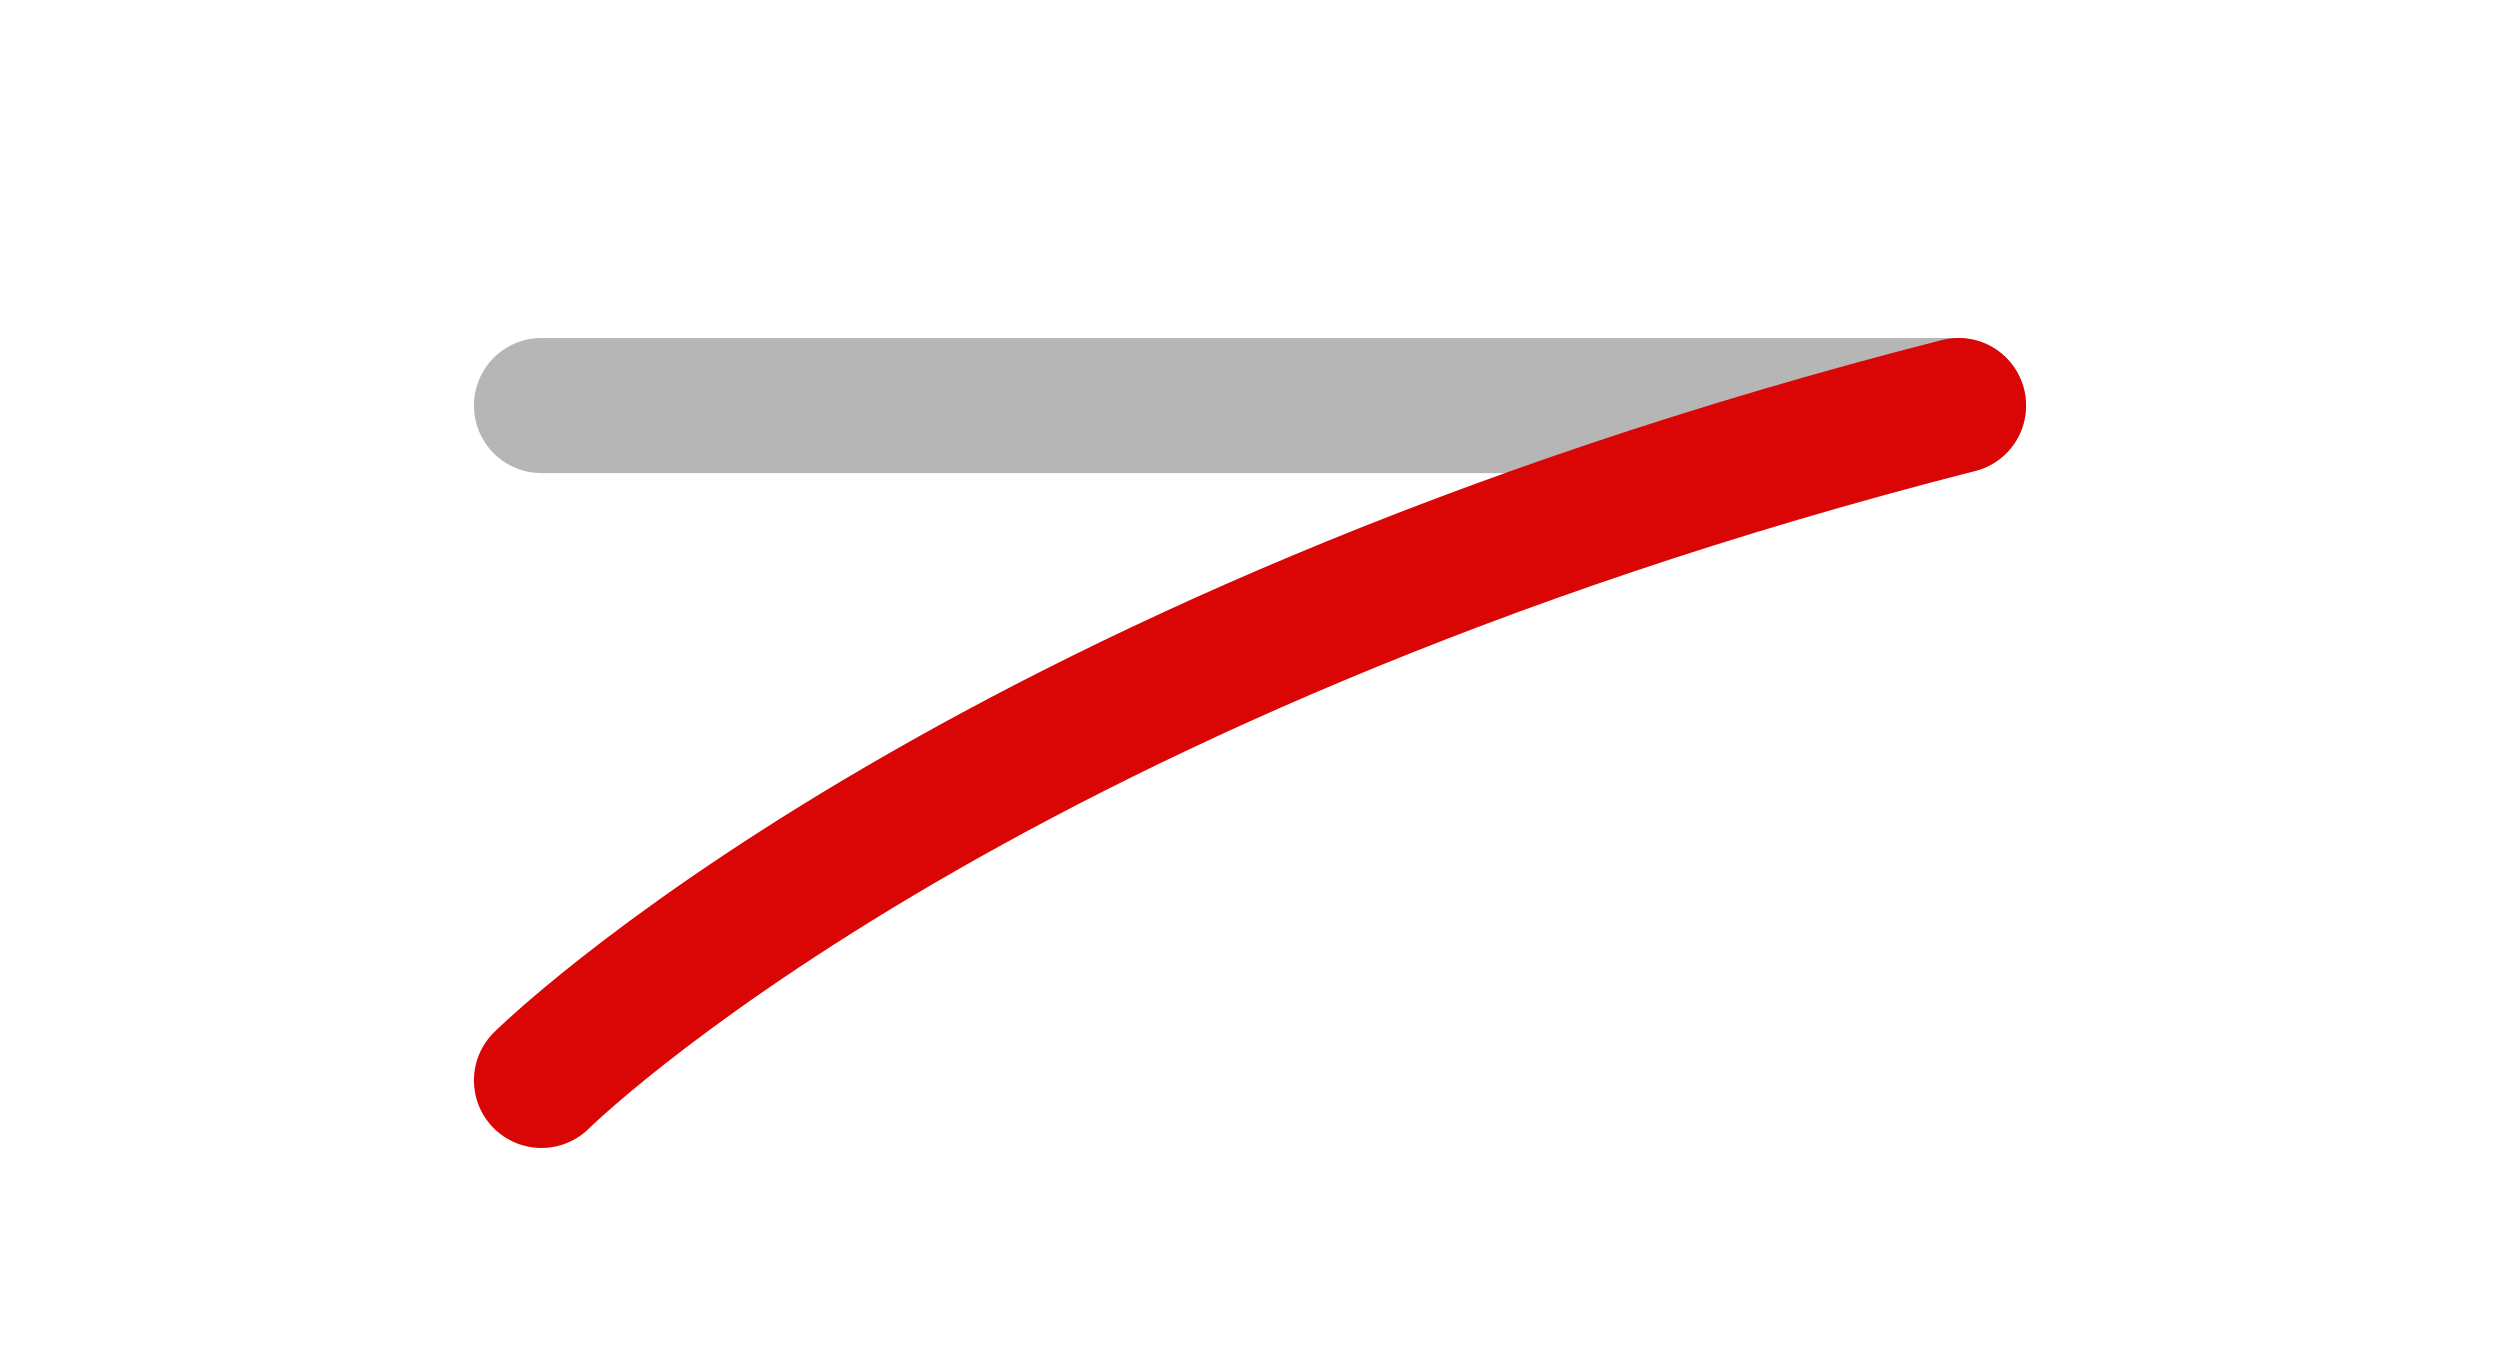
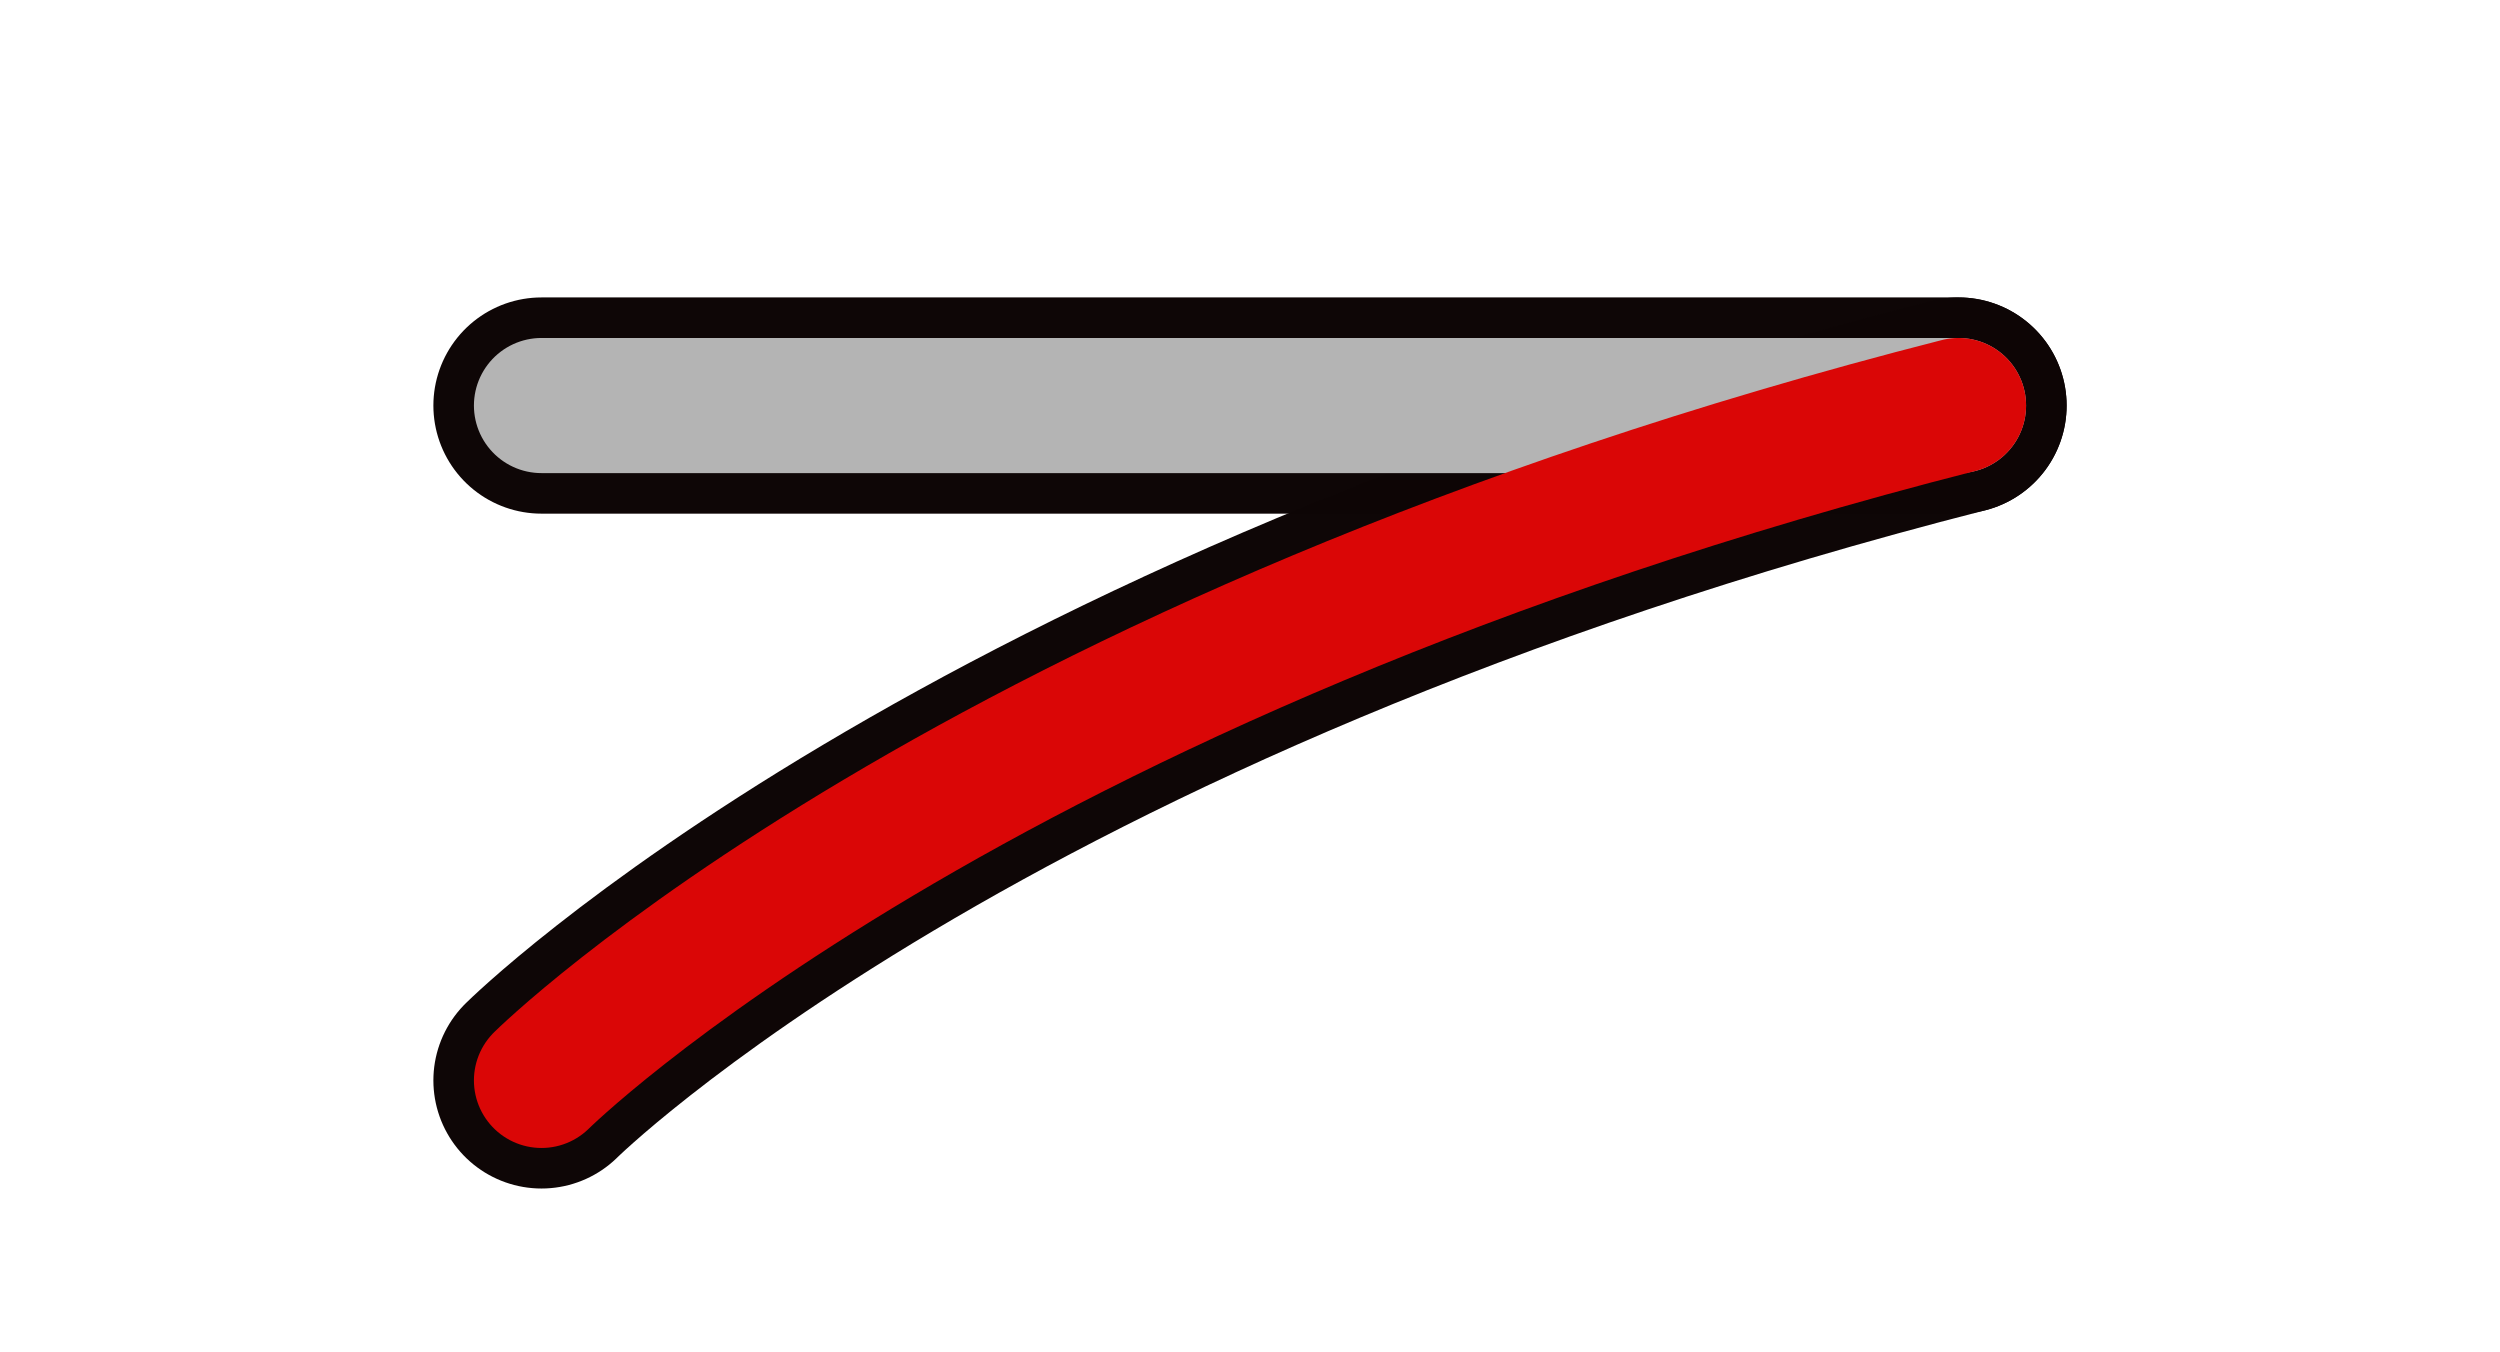
<svg xmlns="http://www.w3.org/2000/svg" width="37" height="20" version="1.1">
+   <g fill="none" stroke="#0d0505" stroke-linecap="round" stroke-opacity=".996" stroke-width="3.2">
+     <path d="m8.014 6.002h20.972" />
+     <path d="m28.986 6.002c-14.68 3.746-20.972 9.988-20.972 9.988" />
+   </g>
  <path d="m8.014 6.002h20.972" fill="none" stroke="#b5b5b5" stroke-linecap="round" stroke-opacity=".992" stroke-width="2" />
  <path d="m28.986 6.002c-14.68 3.746-20.972 9.988-20.972 9.988" fill="none" stroke="#da0606" stroke-linecap="round" stroke-width="2" />
</svg>
